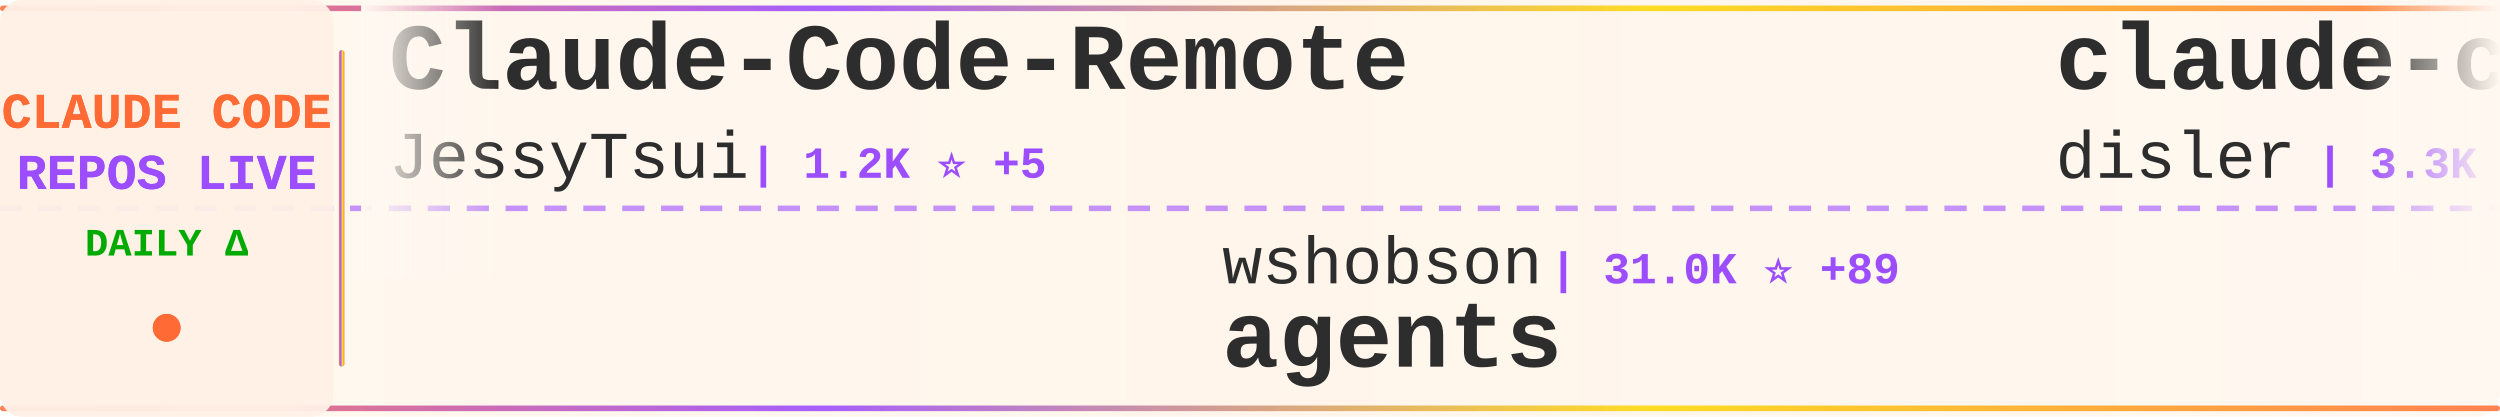
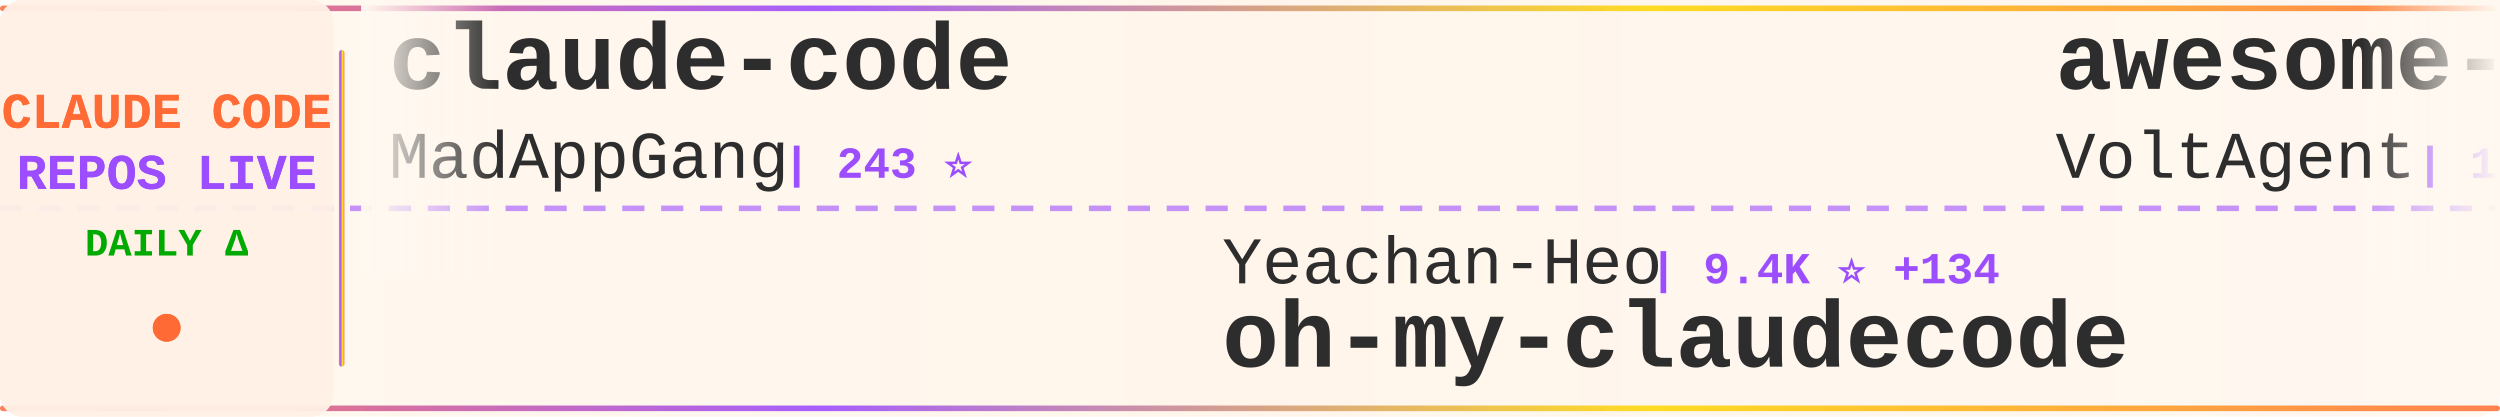
<svg xmlns="http://www.w3.org/2000/svg" width="900" height="150">
  <defs>
    <linearGradient id="tickerBg" x1="0%" y1="0%" x2="100%" y2="0%">
      <stop offset="0%" style="stop-color:#fff8f0;stop-opacity:0.98" />
      <stop offset="50%" style="stop-color:#fff5eb;stop-opacity:1" />
      <stop offset="100%" style="stop-color:#fff8f0;stop-opacity:0.98" />
    </linearGradient>
    <linearGradient id="borderGrad" x1="0%" y1="0%" x2="100%" y2="0%">
      <stop offset="0%" style="stop-color:#FF6B35;stop-opacity:0.85">
        <animate attributeName="stop-opacity" values="0.85;1;0.85" dur="2s" repeatCount="indefinite" />
      </stop>
      <stop offset="33%" style="stop-color:#9C4EFF;stop-opacity:0.9">
        <animate attributeName="stop-opacity" values="0.9;1;0.9" dur="2.2s" repeatCount="indefinite" />
      </stop>
      <stop offset="66%" style="stop-color:#FFD700;stop-opacity:0.85">
        <animate attributeName="stop-opacity" values="0.85;1;0.85" dur="1.8s" repeatCount="indefinite" />
      </stop>
      <stop offset="100%" style="stop-color:#FF6B35;stop-opacity:0.85">
        <animate attributeName="stop-opacity" values="0.85;1;0.85" dur="2s" repeatCount="indefinite" />
      </stop>
    </linearGradient>
    <filter id="textGlow">
      <feGaussianBlur stdDeviation="0.15" result="coloredBlur" />
      <feMerge>
        <feMergeNode in="coloredBlur" />
        <feMergeNode in="SourceGraphic" />
      </feMerge>
    </filter>
    <filter id="metricGlow">
      <feGaussianBlur stdDeviation="0.2" result="coloredBlur" />
      <feMerge>
        <feMergeNode in="coloredBlur" />
        <feMergeNode in="SourceGraphic" />
      </feMerge>
    </filter>
    <linearGradient id="leftFade" x1="0%" y1="0%" x2="100%" y2="0%">
      <stop offset="0%" style="stop-color:#fff8f0;stop-opacity:1" />
      <stop offset="100%" style="stop-color:#fff8f0;stop-opacity:0" />
    </linearGradient>
    <linearGradient id="rightFade" x1="0%" y1="0%" x2="100%" y2="0%">
      <stop offset="0%" style="stop-color:#fff8f0;stop-opacity:0" />
      <stop offset="100%" style="stop-color:#fff8f0;stop-opacity:1" />
    </linearGradient>
  </defs>
  <rect width="900" height="150" fill="url(#tickerBg)" rx="8" />
  <rect x="0" y="2" width="900" height="2" fill="url(#borderGrad)" rx="1" />
  <rect x="0" y="146" width="900" height="2" fill="url(#borderGrad)" rx="1" />
  <line x1="0" y1="75" x2="900" y2="75" stroke="#9C4EFF" stroke-width="2" stroke-dasharray="8 6" opacity="0.6" />
  <rect x="0" y="0" width="120" height="150" fill="#fff0e6" opacity="0.95" rx="8" />
  <text x="60" y="46" font-family="'Courier New', monospace" font-size="18" font-weight="bold" fill="#FF6B35" text-anchor="middle" filter="url(#textGlow)">
    CLAUDE CODE
  </text>
  <text x="60" y="68" font-family="'Courier New', monospace" font-size="18" font-weight="bold" fill="#9C4EFF" text-anchor="middle" filter="url(#textGlow)">
    REPOS LIVE
  </text>
  <text x="60" y="92" font-family="'Courier New', monospace" font-size="14" font-weight="bold" fill="#00aa00" text-anchor="middle">
    DAILY Δ
  </text>
  <circle cx="60" cy="118" r="5" fill="#FF6B35" filter="url(#metricGlow)">
    <animate attributeName="r" values="4;6;4" dur="1.5s" repeatCount="indefinite" />
    <animate attributeName="opacity" values="0.6;1;0.6" dur="1.5s" repeatCount="indefinite" />
  </circle>
  <rect x="122" y="18" width="2" height="114" fill="url(#borderGrad)" rx="1" />
  <clipPath id="tickerClip">
    <rect x="130" y="0" width="770" height="150" />
  </clipPath>
  <g clip-path="url(#tickerClip)">
    <g id="tickerItems">
      <animateTransform attributeName="transform" attributeType="XML" type="translate" from="0 0" to="-3000 0" dur="54s" repeatCount="indefinite" />
      <g transform="translate(0, 0)">
-         <text x="140" y="32" font-family="'Courier New', monospace" font-size="34" font-weight="bold" fill="#2d2d2d">Claude-Code-Remote</text>
-         <text x="140" y="64" font-family="'Courier New', monospace" font-size="24" font-weight="normal" fill="#2d2d2d" opacity="1.0">JessyTsui</text>
-         <text x="270" y="64" font-family="'Courier New', monospace" font-size="16" font-weight="bold" fill="#9C4EFF"> | 1.2K ⭐ +5</text>
+         <text x="140" y="32" font-family="'Courier New', monospace" font-size="34" font-weight="bold" fill="#2d2d2d">claude-code</text>
+         <text x="140" y="64" font-family="'Courier New', monospace" font-size="24" font-weight="normal" fill="#2d2d2d" opacity="1.0">MadAppGang</text>
+         <text x="282" y="64" font-family="'Courier New', monospace" font-size="16" font-weight="bold" fill="#9C4EFF"> | 243 ⭐</text>
      </g>
      <g transform="translate(300, 0)">
-         <text x="140" y="102" font-family="'Courier New', monospace" font-size="24" font-weight="normal" fill="#2d2d2d" opacity="1.0">wshobson</text>
-         <text x="258" y="102" font-family="'Courier New', monospace" font-size="16" font-weight="bold" fill="#9C4EFF"> | 31.0K ⭐ +89</text>
-         <text x="140" y="132" font-family="'Courier New', monospace" font-size="34" font-weight="bold" fill="#2d2d2d">agents</text>
+         <text x="140" y="102" font-family="'Courier New', monospace" font-size="24" font-weight="normal" fill="#2d2d2d" opacity="1.0">Yeachan-Heo</text>
+         <text x="294" y="102" font-family="'Courier New', monospace" font-size="16" font-weight="bold" fill="#9C4EFF"> | 9.4K ⭐ +134</text>
+         <text x="140" y="132" font-family="'Courier New', monospace" font-size="34" font-weight="bold" fill="#2d2d2d">oh-my-claudecode</text>
      </g>
      <g transform="translate(600, 0)">
+         <text x="140" y="32" font-family="'Courier New', monospace" font-size="34" font-weight="bold" fill="#2d2d2d">awesome-claude-code-suba...</text>
+         <text x="140" y="64" font-family="'Courier New', monospace" font-size="24" font-weight="normal" fill="#2d2d2d" opacity="1.0">VoltAgent</text>
+         <text x="270" y="64" font-family="'Courier New', monospace" font-size="16" font-weight="bold" fill="#9C4EFF"> | 13.5K ⭐ +223</text>
+       </g>
+       <g transform="translate(900, 0)">
+         <text x="140" y="102" font-family="'Courier New', monospace" font-size="24" font-weight="normal" fill="#2d2d2d" opacity="1.0">musistudio</text>
+         <text x="282" y="102" font-family="'Courier New', monospace" font-size="16" font-weight="bold" fill="#9C4EFF"> | 29.5K ⭐ +88</text>
+         <text x="140" y="132" font-family="'Courier New', monospace" font-size="34" font-weight="bold" fill="#2d2d2d">claude-code-router</text>
+       </g>
+       <g transform="translate(1200, 0)">
+         <text x="140" y="32" font-family="'Courier New', monospace" font-size="34" font-weight="bold" fill="#2d2d2d">happy</text>
+         <text x="140" y="64" font-family="'Courier New', monospace" font-size="24" font-weight="normal" fill="#2d2d2d" opacity="1.0">slopus</text>
+         <text x="234" y="64" font-family="'Courier New', monospace" font-size="16" font-weight="bold" fill="#9C4EFF"> | 15.0K ⭐ +102</text>
+       </g>
+       <g transform="translate(1500, 0)">
+         <text x="140" y="102" font-family="'Courier New', monospace" font-size="24" font-weight="normal" fill="#2d2d2d" opacity="1.0">Cranot</text>
+         <text x="234" y="102" font-family="'Courier New', monospace" font-size="16" font-weight="bold" fill="#9C4EFF"> | 2.5K ⭐ +4</text>
+         <text x="140" y="132" font-family="'Courier New', monospace" font-size="34" font-weight="bold" fill="#2d2d2d">claude-code-guide</text>
+       </g>
+       <g transform="translate(1800, 0)">
+         <text x="140" y="32" font-family="'Courier New', monospace" font-size="34" font-weight="bold" fill="#2d2d2d">agents</text>
+         <text x="140" y="64" font-family="'Courier New', monospace" font-size="24" font-weight="normal" fill="#2d2d2d" opacity="1.0">wshobson</text>
+         <text x="258" y="64" font-family="'Courier New', monospace" font-size="16" font-weight="bold" fill="#9C4EFF"> | 31.0K ⭐ +95</text>
+       </g>
+       <g transform="translate(2100, 0)">
+         <text x="140" y="102" font-family="'Courier New', monospace" font-size="24" font-weight="normal" fill="#2d2d2d" opacity="1.0">kn1026</text>
+         <text x="234" y="102" font-family="'Courier New', monospace" font-size="16" font-weight="bold" fill="#9C4EFF"> | 704 ⭐</text>
+         <text x="140" y="132" font-family="'Courier New', monospace" font-size="34" font-weight="bold" fill="#2d2d2d">cc</text>
+       </g>
+       <g transform="translate(2400, 0)">
        <text x="140" y="32" font-family="'Courier New', monospace" font-size="34" font-weight="bold" fill="#2d2d2d">claude-code-hooks-master...</text>
        <text x="140" y="64" font-family="'Courier New', monospace" font-size="24" font-weight="normal" fill="#2d2d2d" opacity="1.0">disler</text>
        <text x="234" y="64" font-family="'Courier New', monospace" font-size="16" font-weight="bold" fill="#9C4EFF"> | 3.3K ⭐ +10</text>
      </g>
-       <g transform="translate(900, 0)">
-         <text x="140" y="102" font-family="'Courier New', monospace" font-size="24" font-weight="normal" fill="#2d2d2d" opacity="1.0">anthropics</text>
-         <text x="282" y="102" font-family="'Courier New', monospace" font-size="16" font-weight="bold" fill="#9C4EFF"> | 91.1K ⭐ +1.4K</text>
-         <text x="140" y="132" font-family="'Courier New', monospace" font-size="34" font-weight="bold" fill="#2d2d2d">skills</text>
-       </g>
-       <g transform="translate(1200, 0)">
-         <text x="140" y="32" font-family="'Courier New', monospace" font-size="34" font-weight="bold" fill="#2d2d2d">browser-use</text>
-         <text x="140" y="64" font-family="'Courier New', monospace" font-size="24" font-weight="normal" fill="#2d2d2d" opacity="1.0">browser-use</text>
-         <text x="294" y="64" font-family="'Courier New', monospace" font-size="16" font-weight="bold" fill="#9C4EFF"> | 80.4K ⭐ +152</text>
-       </g>
-       <g transform="translate(1500, 0)">
-         <text x="140" y="102" font-family="'Courier New', monospace" font-size="24" font-weight="normal" fill="#2d2d2d" opacity="1.0">davila7</text>
-         <text x="246" y="102" font-family="'Courier New', monospace" font-size="16" font-weight="bold" fill="#9C4EFF"> | 22.7K ⭐ +89</text>
-         <text x="140" y="132" font-family="'Courier New', monospace" font-size="34" font-weight="bold" fill="#2d2d2d">claude-code-templates</text>
-       </g>
-       <g transform="translate(1800, 0)">
-         <text x="140" y="32" font-family="'Courier New', monospace" font-size="34" font-weight="bold" fill="#2d2d2d">claude-code-config</text>
-         <text x="140" y="64" font-family="'Courier New', monospace" font-size="24" font-weight="normal" fill="#2d2d2d" opacity="1.0">trailofbits</text>
-         <text x="294" y="64" font-family="'Courier New', monospace" font-size="16" font-weight="bold" fill="#9C4EFF"> | 1.6K ⭐ +15</text>
-       </g>
-       <g transform="translate(2100, 0)">
-         <text x="140" y="102" font-family="'Courier New', monospace" font-size="24" font-weight="normal" fill="#2d2d2d" opacity="1.0">zebbern</text>
-         <text x="246" y="102" font-family="'Courier New', monospace" font-size="16" font-weight="bold" fill="#9C4EFF"> | 3.6K ⭐ +11</text>
-         <text x="140" y="132" font-family="'Courier New', monospace" font-size="34" font-weight="bold" fill="#2d2d2d">claude-code-guide</text>
-       </g>
-       <g transform="translate(2400, 0)">
-         <text x="140" y="32" font-family="'Courier New', monospace" font-size="34" font-weight="bold" fill="#2d2d2d">opcode</text>
-         <text x="140" y="64" font-family="'Courier New', monospace" font-size="24" font-weight="normal" fill="#2d2d2d" opacity="1.0">winfunc</text>
-         <text x="246" y="64" font-family="'Courier New', monospace" font-size="16" font-weight="bold" fill="#9C4EFF"> | 20.9K ⭐ +23</text>
-       </g>
      <g transform="translate(2700, 0)">
-         <text x="140" y="102" font-family="'Courier New', monospace" font-size="24" font-weight="normal" fill="#2d2d2d" opacity="1.0">farion1231</text>
-         <text x="282" y="102" font-family="'Courier New', monospace" font-size="16" font-weight="bold" fill="#9C4EFF"> | 26.9K ⭐ +482</text>
-         <text x="140" y="132" font-family="'Courier New', monospace" font-size="34" font-weight="bold" fill="#2d2d2d">cc-switch</text>
+         <text x="140" y="102" font-family="'Courier New', monospace" font-size="24" font-weight="normal" fill="#2d2d2d" opacity="1.0">OneRedOak</text>
+         <text x="270" y="102" font-family="'Courier New', monospace" font-size="16" font-weight="bold" fill="#9C4EFF"> | 3.7K ⭐ +4</text>
+         <text x="140" y="132" font-family="'Courier New', monospace" font-size="34" font-weight="bold" fill="#2d2d2d">claude-code-workflows</text>
      </g>
      <g transform="translate(3000, 0)">
-         <text x="140" y="32" font-family="'Courier New', monospace" font-size="34" font-weight="bold" fill="#2d2d2d">Claude-Code-Remote</text>
-         <text x="140" y="64" font-family="'Courier New', monospace" font-size="24" font-weight="normal" fill="#2d2d2d" opacity="1.0">JessyTsui</text>
-         <text x="270" y="64" font-family="'Courier New', monospace" font-size="16" font-weight="bold" fill="#9C4EFF"> | 1.2K ⭐ +5</text>
+         <text x="140" y="32" font-family="'Courier New', monospace" font-size="34" font-weight="bold" fill="#2d2d2d">claude-code</text>
+         <text x="140" y="64" font-family="'Courier New', monospace" font-size="24" font-weight="normal" fill="#2d2d2d" opacity="1.0">MadAppGang</text>
+         <text x="282" y="64" font-family="'Courier New', monospace" font-size="16" font-weight="bold" fill="#9C4EFF"> | 243 ⭐</text>
      </g>
      <g transform="translate(3300, 0)">
-         <text x="140" y="102" font-family="'Courier New', monospace" font-size="24" font-weight="normal" fill="#2d2d2d" opacity="1.0">wshobson</text>
-         <text x="258" y="102" font-family="'Courier New', monospace" font-size="16" font-weight="bold" fill="#9C4EFF"> | 31.0K ⭐ +89</text>
-         <text x="140" y="132" font-family="'Courier New', monospace" font-size="34" font-weight="bold" fill="#2d2d2d">agents</text>
+         <text x="140" y="102" font-family="'Courier New', monospace" font-size="24" font-weight="normal" fill="#2d2d2d" opacity="1.0">Yeachan-Heo</text>
+         <text x="294" y="102" font-family="'Courier New', monospace" font-size="16" font-weight="bold" fill="#9C4EFF"> | 9.4K ⭐ +134</text>
+         <text x="140" y="132" font-family="'Courier New', monospace" font-size="34" font-weight="bold" fill="#2d2d2d">oh-my-claudecode</text>
      </g>
      <g transform="translate(3600, 0)">
-         <text x="140" y="32" font-family="'Courier New', monospace" font-size="34" font-weight="bold" fill="#2d2d2d">claude-code-hooks-master...</text>
-         <text x="140" y="64" font-family="'Courier New', monospace" font-size="24" font-weight="normal" fill="#2d2d2d" opacity="1.0">disler</text>
-         <text x="234" y="64" font-family="'Courier New', monospace" font-size="16" font-weight="bold" fill="#9C4EFF"> | 3.3K ⭐ +10</text>
+         <text x="140" y="32" font-family="'Courier New', monospace" font-size="34" font-weight="bold" fill="#2d2d2d">awesome-claude-code-suba...</text>
+         <text x="140" y="64" font-family="'Courier New', monospace" font-size="24" font-weight="normal" fill="#2d2d2d" opacity="1.0">VoltAgent</text>
+         <text x="270" y="64" font-family="'Courier New', monospace" font-size="16" font-weight="bold" fill="#9C4EFF"> | 13.5K ⭐ +223</text>
      </g>
      <g transform="translate(3900, 0)">
-         <text x="140" y="102" font-family="'Courier New', monospace" font-size="24" font-weight="normal" fill="#2d2d2d" opacity="1.0">anthropics</text>
-         <text x="282" y="102" font-family="'Courier New', monospace" font-size="16" font-weight="bold" fill="#9C4EFF"> | 91.1K ⭐ +1.4K</text>
-         <text x="140" y="132" font-family="'Courier New', monospace" font-size="34" font-weight="bold" fill="#2d2d2d">skills</text>
+         <text x="140" y="102" font-family="'Courier New', monospace" font-size="24" font-weight="normal" fill="#2d2d2d" opacity="1.0">musistudio</text>
+         <text x="282" y="102" font-family="'Courier New', monospace" font-size="16" font-weight="bold" fill="#9C4EFF"> | 29.5K ⭐ +88</text>
+         <text x="140" y="132" font-family="'Courier New', monospace" font-size="34" font-weight="bold" fill="#2d2d2d">claude-code-router</text>
      </g>
    </g>
  </g>
  <rect x="130" y="0" width="50" height="100" fill="url(#leftFade)" />
  <rect x="850" y="0" width="50" height="100" fill="url(#rightFade)" />
</svg>
